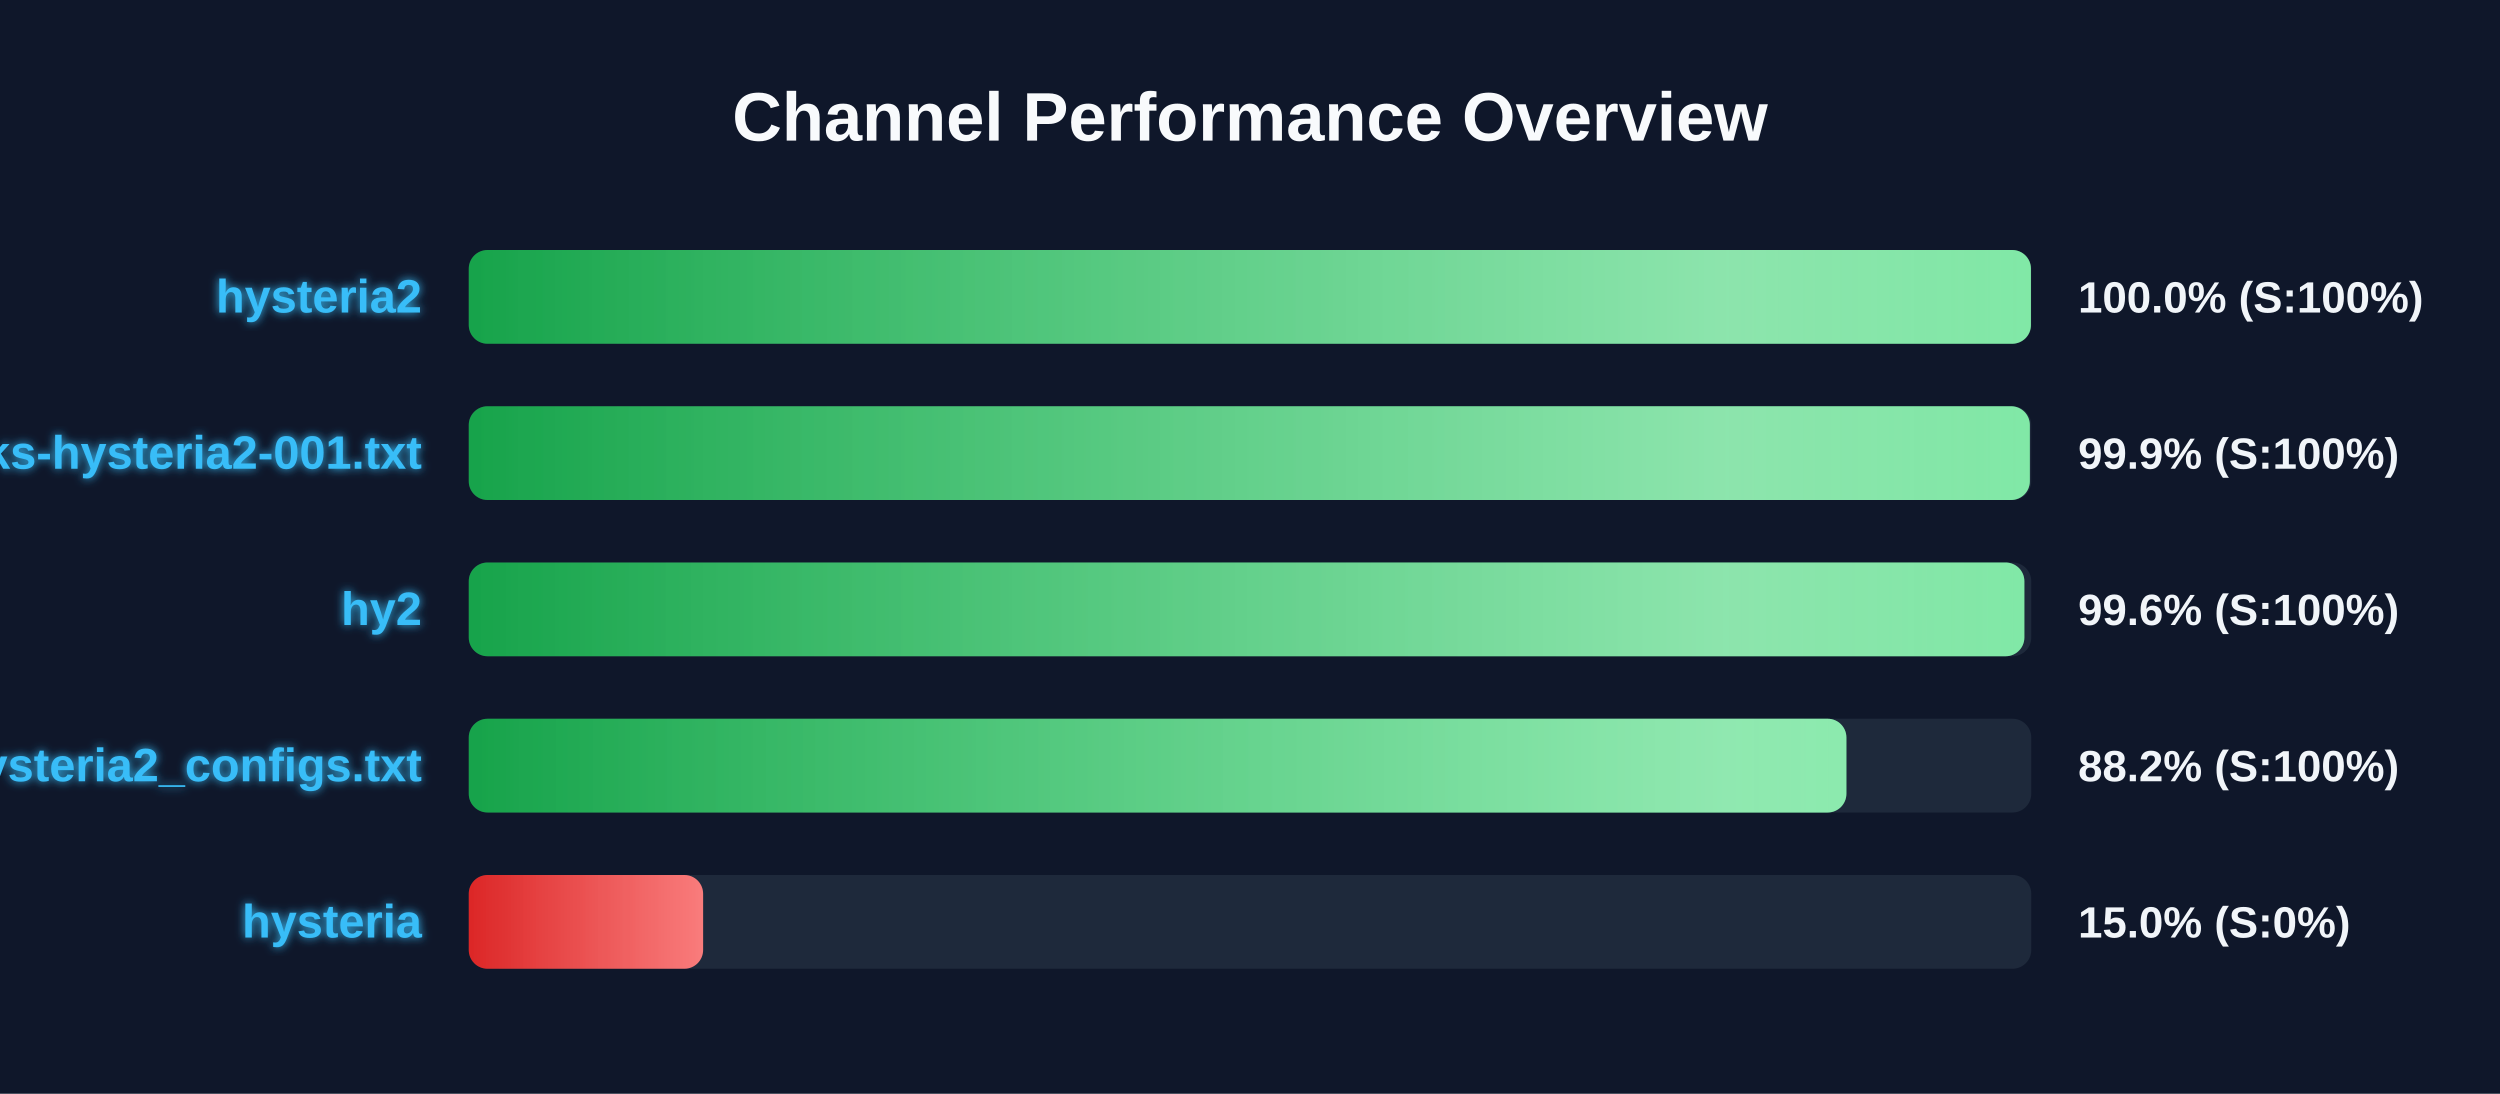
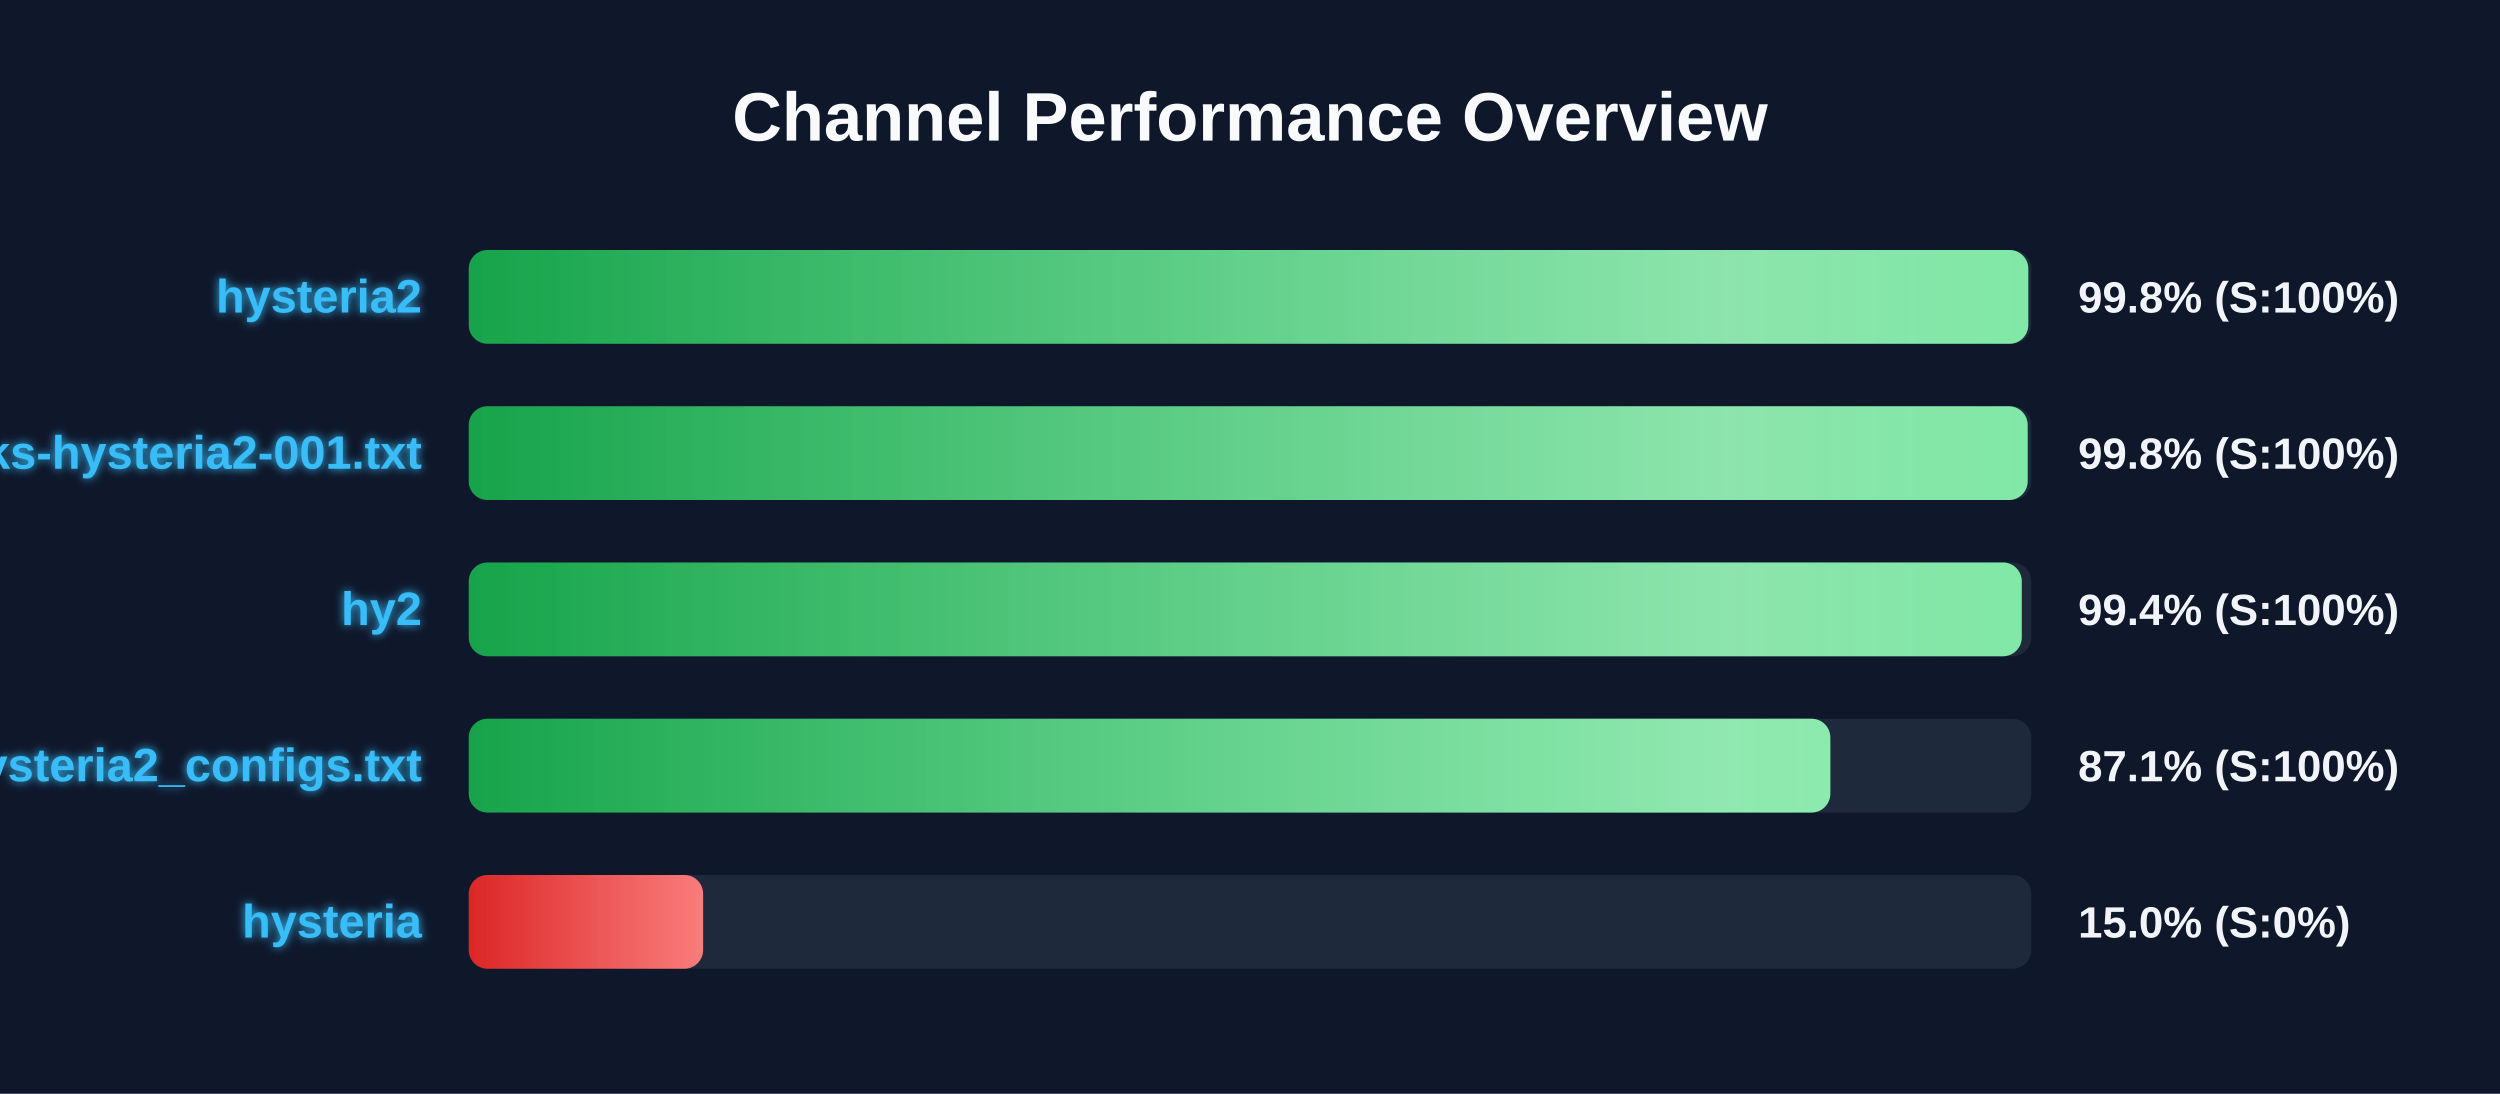
<svg xmlns="http://www.w3.org/2000/svg" width="800" height="350" version="1.1">
  <defs>
    <linearGradient id="grad-green" x1="0%" y1="0%" x2="100%" y2="0%">
      <stop offset="0%" stop-color="#16a34a" />
      <stop offset="100%" stop-color="#4ade80" />
    </linearGradient>
    <linearGradient id="grad-yellow" x1="0%" y1="0%" x2="100%" y2="0%">
      <stop offset="0%" stop-color="#ca8a04" />
      <stop offset="100%" stop-color="#fde047" />
    </linearGradient>
    <linearGradient id="grad-red" x1="0%" y1="0%" x2="100%" y2="0%">
      <stop offset="0%" stop-color="#dc2626" />
      <stop offset="100%" stop-color="#f87171" />
    </linearGradient>
    <linearGradient id="shimmer" x1="0%" y1="0%" x2="100%" y2="0%">
      <stop offset="0%" stop-color="rgba(255,255,255,0)" />
      <stop offset="50%" stop-color="rgba(255,255,255,0.4)" />
      <stop offset="100%" stop-color="rgba(255,255,255,0)" />
    </linearGradient>
    <filter id="glow" x="-20%" y="-20%" width="140%" height="140%">
      <feGaussianBlur stdDeviation="1.5" result="blur" />
      <feComposite in="SourceGraphic" in2="blur" operator="over" />
    </filter>
  </defs>
  <style>
        .bg-rect { fill: #0f172a; }
        .title { font: bold 22px 'Segoe UI', Arial, sans-serif; fill: #f8fafc; }
        .row { font: bold 15px 'Segoe UI', Arial, sans-serif; fill: #38bdf8; filter: url(#glow); }
        .score { font: bold 14px 'Segoe UI', Arial, sans-serif; fill: #f1f5f9; }
        @keyframes shimmer-anim {
            0% { transform: translateX(-100%); }
            100% { transform: translateX(200%); }
        }
        .shimmer-rect {
            animation: shimmer-anim 2.5s infinite linear;
        }
    </style>
  <rect width="100%" height="100%" class="bg-rect" />
  <text x="400" y="45" text-anchor="middle" class="title">Channel Performance Overview</text>
  <rect x="150" y="80" width="500" height="30" fill="#1e293b" rx="6" />
  <clipPath id="clip-0">
-     <rect x="150" y="80" width="499.9" height="30" rx="6" />
+     <rect x="150" y="80" width="499.05" height="30" rx="6" />
  </clipPath>
-   <rect x="150" y="80" width="499.9" height="30" fill="url(#grad-green)" rx="6" />
+   <rect x="150" y="80" width="499.05" height="30" fill="url(#grad-green)" rx="6" />
  <g clip-path="url(#clip-0)">
    <rect x="150" y="80" width="100%" height="30" fill="url(#shimmer)" class="shimmer-rect" />
  </g>
  <text x="135" y="100" text-anchor="end" class="row">hysteria2</text>
-   <text x="665" y="100" text-anchor="start" class="score">100.0% (S:100%)</text>
+   <text x="665" y="100" text-anchor="start" class="score">99.8% (S:100%)</text>
  <rect x="150" y="130" width="500" height="30" fill="#1e293b" rx="6" />
  <clipPath id="clip-1">
-     <rect x="150" y="130" width="499.55" height="30" rx="6" />
+     <rect x="150" y="130" width="498.85" height="30" rx="6" />
  </clipPath>
-   <rect x="150" y="130" width="499.55" height="30" fill="url(#grad-green)" rx="6" />
+   <rect x="150" y="130" width="498.85" height="30" fill="url(#grad-green)" rx="6" />
  <g clip-path="url(#clip-1)">
    <rect x="150" y="130" width="100%" height="30" fill="url(#shimmer)" class="shimmer-rect" />
  </g>
  <text x="135" y="150" text-anchor="end" class="row">EbraSha-Protocol-Chunks-hysteria2-001.txt</text>
-   <text x="665" y="150" text-anchor="start" class="score">99.9% (S:100%)</text>
+   <text x="665" y="150" text-anchor="start" class="score">99.8% (S:100%)</text>
  <rect x="150" y="180" width="500" height="30" fill="#1e293b" rx="6" />
  <clipPath id="clip-2">
-     <rect x="150" y="180" width="497.8" height="30" rx="6" />
+     <rect x="150" y="180" width="496.95" height="30" rx="6" />
  </clipPath>
-   <rect x="150" y="180" width="497.8" height="30" fill="url(#grad-green)" rx="6" />
+   <rect x="150" y="180" width="496.95" height="30" fill="url(#grad-green)" rx="6" />
  <g clip-path="url(#clip-2)">
    <rect x="150" y="180" width="100%" height="30" fill="url(#shimmer)" class="shimmer-rect" />
  </g>
  <text x="135" y="200" text-anchor="end" class="row">hy2</text>
-   <text x="665" y="200" text-anchor="start" class="score">99.6% (S:100%)</text>
+   <text x="665" y="200" text-anchor="start" class="score">99.4% (S:100%)</text>
  <rect x="150" y="230" width="500" height="30" fill="#1e293b" rx="6" />
  <clipPath id="clip-3">
-     <rect x="150" y="230" width="440.85" height="30" rx="6" />
+     <rect x="150" y="230" width="435.7" height="30" rx="6" />
  </clipPath>
-   <rect x="150" y="230" width="440.85" height="30" fill="url(#grad-green)" rx="6" />
+   <rect x="150" y="230" width="435.7" height="30" fill="url(#grad-green)" rx="6" />
  <g clip-path="url(#clip-3)">
    <rect x="150" y="230" width="100%" height="30" fill="url(#shimmer)" class="shimmer-rect" />
  </g>
  <text x="135" y="250" text-anchor="end" class="row">hysteria2_configs.txt</text>
-   <text x="665" y="250" text-anchor="start" class="score">88.2% (S:100%)</text>
+   <text x="665" y="250" text-anchor="start" class="score">87.1% (S:100%)</text>
  <rect x="150" y="280" width="500" height="30" fill="#1e293b" rx="6" />
  <clipPath id="clip-4">
    <rect x="150" y="280" width="75.0" height="30" rx="6" />
  </clipPath>
  <rect x="150" y="280" width="75.0" height="30" fill="url(#grad-red)" rx="6" />
  <g clip-path="url(#clip-4)">
    <rect x="150" y="280" width="100%" height="30" fill="url(#shimmer)" class="shimmer-rect" />
  </g>
  <text x="135" y="300" text-anchor="end" class="row">hysteria</text>
  <text x="665" y="300" text-anchor="start" class="score">15.0% (S:0%)</text>
</svg>
